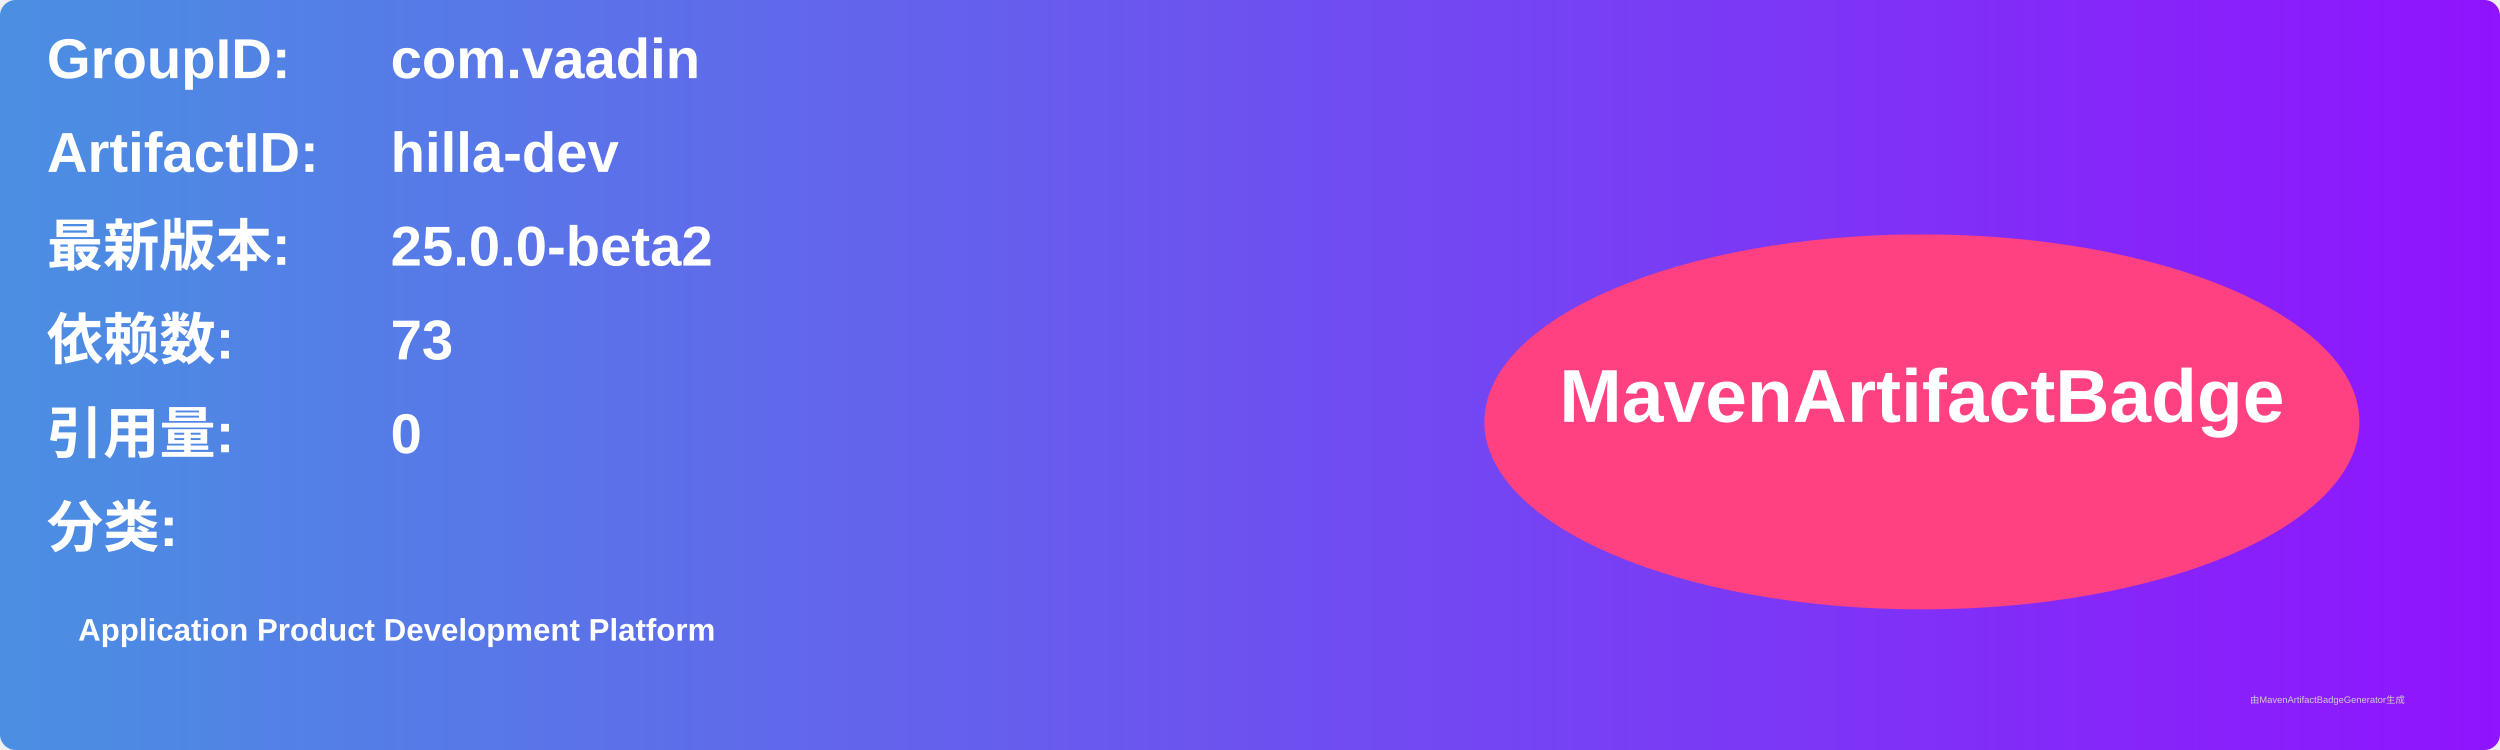
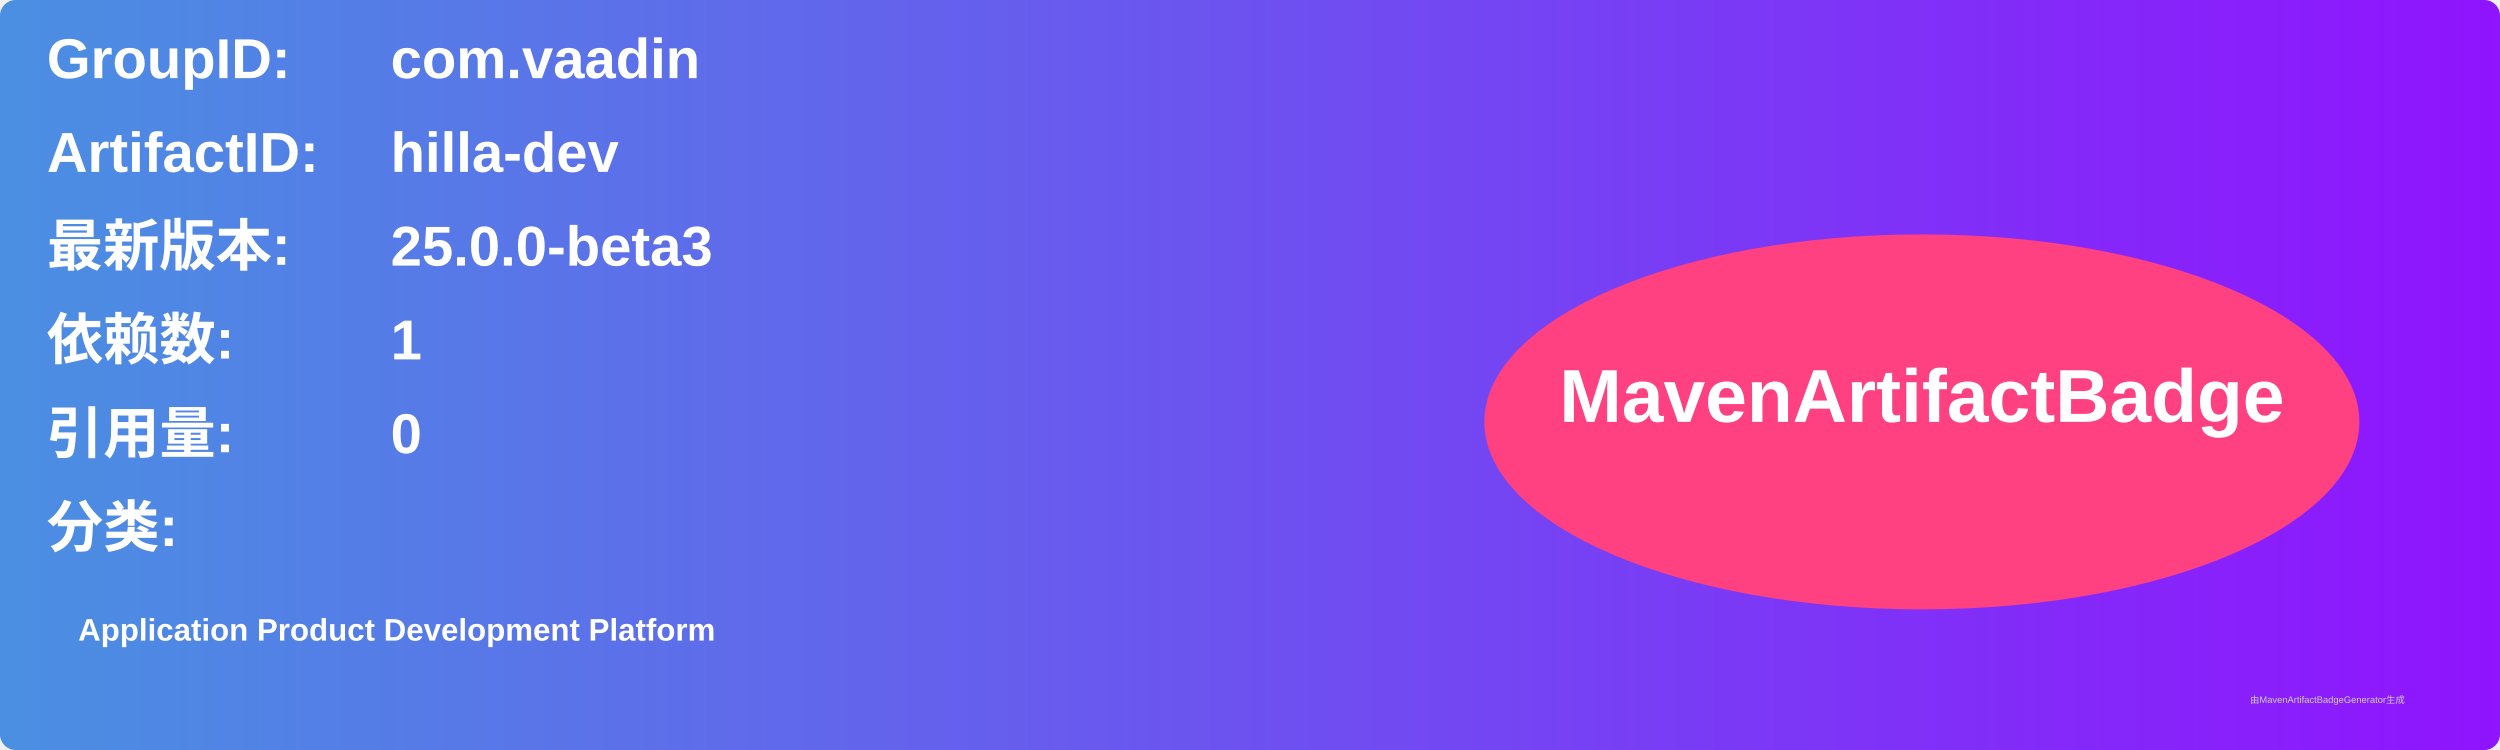
<svg xmlns="http://www.w3.org/2000/svg" width="800" height="240" viewBox="0 0 800 240">
  <linearGradient id="grad" x1="0%" y1="0%" x2="100%" y2="0%">
    <stop offset="0%" stop-color="#4a90e2" />
    <stop offset="100%" stop-color="#9013fe" />
  </linearGradient>
  <rect width="100%" height="100%" rx="5" ry="5" fill="url(#grad)" />
  <g transform="translate(15, 15)">
    <text x="0" y="10" font-family="Arial" font-size="18" fill="white" font-weight="bold" width="260">GroupID:</text>
    <text x="110" y="10" font-family="Arial" font-size="18" fill="white" font-weight="bold" width="460">com.vaadin</text>
    <text x="0" y="40" font-family="Arial" font-size="18" fill="white" font-weight="bold" width="260">ArtifactID:</text>
    <text x="110" y="40" font-family="Arial" font-size="18" fill="white" font-weight="bold" width="460">hilla-dev</text>
    <text x="0" y="70" font-family="Arial" font-size="18" fill="white" font-weight="bold">最新版本:</text>
    <text x="110" y="70" font-family="Arial" font-size="18" fill="white" font-weight="bold">
-       <tspan font-weight="bold">25.0.0-beta2</tspan>
+       <tspan font-weight="bold">25.0.0-beta3</tspan>
    </text>
    <text x="0" y="100" font-family="Arial" font-size="18" fill="white" font-weight="bold">依赖数: </text>
    <text x="110" y="100" font-family="Arial" font-size="18" fill="white">
-       <tspan font-weight="bold">73</tspan>
+       <tspan font-weight="bold">1</tspan>
    </text>
    <text x="0" y="130" font-family="Arial" font-size="18" fill="white" font-weight="bold">引用量: </text>
    <text x="110" y="130" font-family="Arial" font-size="18" fill="white">
      <tspan font-weight="bold">0</tspan>
    </text>
    <text x="0" y="160" font-family="Arial" font-size="18" fill="white" font-weight="bold">分类:</text>
    <text x="10" y="190" font-family="Arial" font-size="10" fill="white">
      <tspan font-weight="bold">Application Product Development Platform</tspan>
    </text>
    <ellipse cx="600" cy="120" rx="140" ry="60" fill="#ff4081" />
    <text x="600" y="120" text-anchor="middle" font-family="Arial" font-size="24" fill="white" font-weight="bold">MavenArtifactBadge</text>
  </g>
  <text x="720" y="225" font-family="Arial" font-size="3" fill="#d0d0d0">由MavenArtifactBadgeGenerator生成</text>
</svg>
